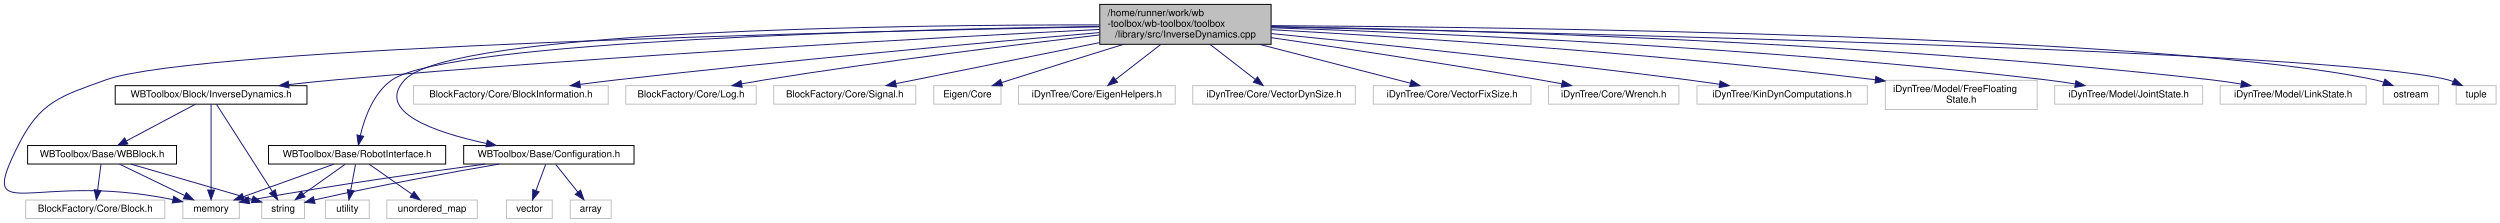
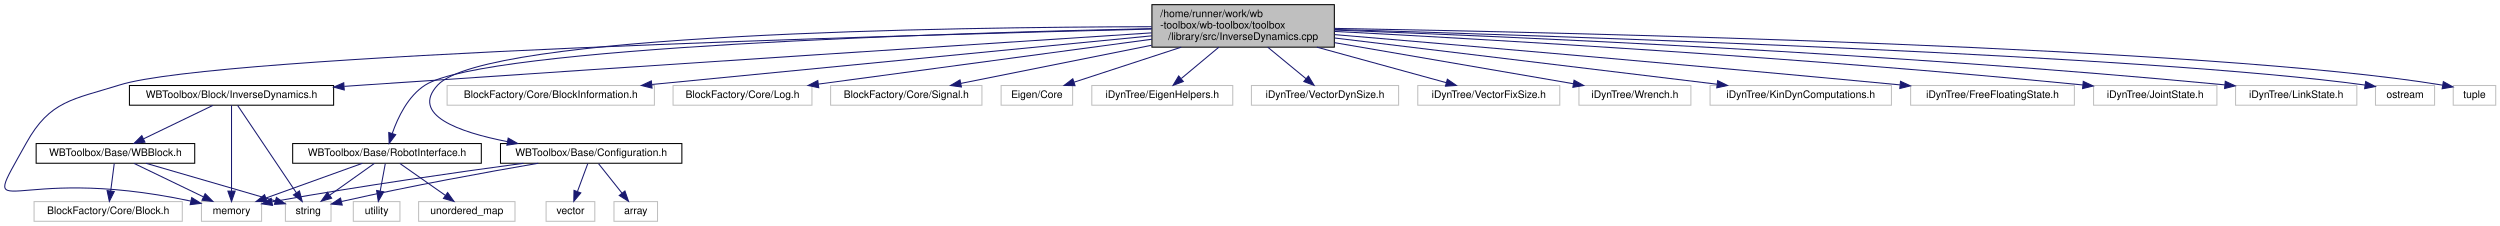
- <svg xmlns="http://www.w3.org/2000/svg" xmlns:xlink="http://www.w3.org/1999/xlink" width="2568pt" height="229pt" viewBox="0.00 0.00 2568.36 229.00">
-   <g id="graph0" class="graph" transform="scale(1 1) rotate(0) translate(4 225)">
+ <svg xmlns="http://www.w3.org/2000/svg" xmlns:xlink="http://www.w3.org/1999/xlink" width="2412pt" height="218pt" viewBox="0.00 0.00 2411.74 218.00">
+   <g id="graph0" class="graph" transform="scale(1 1) rotate(0) translate(4 214)">
    <g id="node1" class="node">
      <g id="a_node1">
        <a xlink:title=" ">
-           <polygon fill="#bfbfbf" stroke="black" points="1125.86,-179.5 1125.86,-220.5 1301.86,-220.5 1301.86,-179.5 1125.86,-179.5" />
-           <text text-anchor="start" x="1133.86" y="-208.5" font-family="Helvetica,sans-Serif" font-size="10.00">/home/runner/work/wb</text>
-           <text text-anchor="start" x="1133.86" y="-197.5" font-family="Helvetica,sans-Serif" font-size="10.00">-toolbox/wb-toolbox/toolbox</text>
-           <text text-anchor="middle" x="1213.86" y="-186.5" font-family="Helvetica,sans-Serif" font-size="10.00">/library/src/InverseDynamics.cpp</text>
+           <polygon fill="#bfbfbf" stroke="black" points="1107.24,-168.5 1107.24,-209.5 1283.24,-209.5 1283.24,-168.5 1107.24,-168.5" />
+           <text text-anchor="start" x="1115.24" y="-197.5" font-family="Helvetica,sans-Serif" font-size="10.00">/home/runner/work/wb</text>
+           <text text-anchor="start" x="1115.24" y="-186.5" font-family="Helvetica,sans-Serif" font-size="10.00">-toolbox/wb-toolbox/toolbox</text>
+           <text text-anchor="middle" x="1195.24" y="-175.5" font-family="Helvetica,sans-Serif" font-size="10.00">/library/src/InverseDynamics.cpp</text>
        </a>
      </g>
    </g>
    <g id="node2" class="node">
      <g id="a_node2">
        <a xlink:href="_inverse_dynamics_8h.html" target="_top" xlink:title=" ">
-           <polygon fill="none" stroke="black" points="114.36,-118 114.36,-137 311.36,-137 311.36,-118 114.36,-118" />
-           <text text-anchor="middle" x="212.86" y="-125" font-family="Helvetica,sans-Serif" font-size="10.00">WBToolbox/Block/InverseDynamics.h</text>
+           <polygon fill="none" stroke="black" points="120.74,-112.5 120.74,-131.5 317.74,-131.5 317.74,-112.5 120.74,-112.5" />
+           <text text-anchor="middle" x="219.24" y="-119.5" font-family="Helvetica,sans-Serif" font-size="10.00">WBToolbox/Block/InverseDynamics.h</text>
        </a>
      </g>
    </g>
    <g id="edge1" class="edge">
-       <path fill="none" stroke="midnightblue" d="M1125.78,-194.77C968.16,-186.89 627.54,-168.42 340.86,-143 325.33,-141.62 308.76,-139.92 292.88,-138.17" />
-       <polygon fill="midnightblue" stroke="midnightblue" points="292.88,-134.65 282.56,-137.02 292.11,-141.61 292.88,-134.65" />
+       <path fill="none" stroke="midnightblue" d="M1107.03,-182.3C952.9,-172.31 624.53,-150.9 347.24,-132 340.97,-131.57 334.52,-131.13 328.02,-130.68" />
+       <polygon fill="midnightblue" stroke="midnightblue" points="327.99,-127.17 317.77,-129.97 327.51,-134.15 327.99,-127.17" />
    </g>
    <g id="node5" class="node">
      <g id="a_node5">
        <a xlink:title=" ">
-           <polygon fill="none" stroke="#bfbfbf" points="183.86,-0.5 183.86,-19.5 241.86,-19.5 241.86,-0.5 183.86,-0.5" />
-           <text text-anchor="middle" x="212.86" y="-7.5" font-family="Helvetica,sans-Serif" font-size="10.00">memory</text>
+           <polygon fill="none" stroke="#bfbfbf" points="190.24,-0.5 190.24,-19.5 248.24,-19.5 248.24,-0.5 190.24,-0.5" />
+           <text text-anchor="middle" x="219.24" y="-7.5" font-family="Helvetica,sans-Serif" font-size="10.00">memory</text>
        </a>
      </g>
    </g>
    <g id="edge30" class="edge">
-       <path fill="none" stroke="midnightblue" d="M1125.47,-197.49C879.65,-192.86 199.71,-177.1 104.86,-143 57.94,-126.13 37.25,-120.56 14.86,-76 -28.81,10.97 27.67,-49.94 173.3,-20" />
-       <polygon fill="midnightblue" stroke="midnightblue" points="174.45,-23.34 183.48,-17.79 172.97,-16.5 174.45,-23.34" />
+       <path fill="none" stroke="midnightblue" d="M1106.81,-185.97C865.07,-180.06 204.96,-161.41 111.24,-132 66.29,-117.89 44.12,-117.18 21.24,-76 -26.77,10.41 1.32,-58.08 179.85,-20.01" />
+       <polygon fill="midnightblue" stroke="midnightblue" points="180.85,-23.37 189.86,-17.79 179.34,-16.54 180.85,-23.37" />
    </g>
    <g id="node7" class="node">
      <g id="a_node7">
        <a xlink:href="_configuration_8h.html" target="_top" xlink:title=" ">
-           <polygon fill="none" stroke="black" points="472.36,-56.5 472.36,-75.5 647.36,-75.5 647.36,-56.5 472.36,-56.5" />
-           <text text-anchor="middle" x="559.86" y="-63.5" font-family="Helvetica,sans-Serif" font-size="10.00">WBToolbox/Base/Configuration.h</text>
+           <polygon fill="none" stroke="black" points="478.74,-56.5 478.74,-75.5 653.74,-75.5 653.74,-56.5 478.74,-56.5" />
+           <text text-anchor="middle" x="566.24" y="-63.5" font-family="Helvetica,sans-Serif" font-size="10.00">WBToolbox/Base/Configuration.h</text>
        </a>
      </g>
    </g>
    <g id="edge8" class="edge">
-       <path fill="none" stroke="midnightblue" d="M1125.71,-199.46C927.41,-199.57 459.73,-194.32 411.86,-143 381.14,-110.06 442.77,-89.05 495.64,-77.66" />
-       <polygon fill="midnightblue" stroke="midnightblue" points="496.64,-81.02 505.72,-75.57 495.22,-74.17 496.64,-81.02" />
+       <path fill="none" stroke="midnightblue" d="M1106.94,-188.24C913.2,-187.85 464.33,-181.54 418.24,-132 391.59,-103.36 437.85,-86.64 485.51,-77.35" />
+       <polygon fill="midnightblue" stroke="midnightblue" points="486.16,-80.79 495.36,-75.53 484.89,-73.9 486.16,-80.79" />
    </g>
    <g id="node10" class="node">
      <g id="a_node10">
        <a xlink:href="_robot_interface_8h.html" target="_top" xlink:title=" ">
-           <polygon fill="none" stroke="black" points="271.86,-56.5 271.86,-75.5 453.86,-75.5 453.86,-56.5 271.86,-56.5" />
-           <text text-anchor="middle" x="362.86" y="-63.5" font-family="Helvetica,sans-Serif" font-size="10.00">WBToolbox/Base/RobotInterface.h</text>
+           <polygon fill="none" stroke="black" points="278.24,-56.5 278.24,-75.5 460.24,-75.5 460.24,-56.5 278.24,-56.5" />
+           <text text-anchor="middle" x="369.24" y="-63.5" font-family="Helvetica,sans-Serif" font-size="10.00">WBToolbox/Base/RobotInterface.h</text>
        </a>
      </g>
    </g>
    <g id="edge13" class="edge">
-       <path fill="none" stroke="midnightblue" d="M1125.7,-197.92C927.17,-194.79 457.78,-183.18 398.86,-143 379.69,-129.92 370.44,-103.77 366.19,-85.83" />
-       <polygon fill="midnightblue" stroke="midnightblue" points="369.6,-85 364.15,-75.91 362.74,-86.41 369.6,-85" />
+       <path fill="none" stroke="midnightblue" d="M1107.2,-186.39C913.79,-182.21 464.37,-168.62 406.24,-132 389.62,-121.53 379.72,-100.74 374.4,-85.48" />
+       <polygon fill="midnightblue" stroke="midnightblue" points="377.63,-84.07 371.31,-75.57 370.95,-86.16 377.63,-84.07" />
    </g>
    <g id="node13" class="node">
      <g id="a_node13">
        <a xlink:title=" ">
-           <polygon fill="none" stroke="#bfbfbf" points="420.86,-118 420.86,-137 620.86,-137 620.86,-118 420.86,-118" />
-           <text text-anchor="middle" x="520.86" y="-125" font-family="Helvetica,sans-Serif" font-size="10.00">BlockFactory/Core/BlockInformation.h</text>
+           <polygon fill="none" stroke="#bfbfbf" points="427.24,-112.5 427.24,-131.5 627.24,-131.5 627.24,-112.5 427.24,-112.5" />
+           <text text-anchor="middle" x="527.24" y="-119.5" font-family="Helvetica,sans-Serif" font-size="10.00">BlockFactory/Core/BlockInformation.h</text>
        </a>
      </g>
    </g>
    <g id="edge18" class="edge">
-       <path fill="none" stroke="midnightblue" d="M1125.7,-191.56C1011.27,-181.67 805.44,-163.09 629.86,-143 617.59,-141.6 604.56,-139.98 591.94,-138.34" />
-       <polygon fill="midnightblue" stroke="midnightblue" points="592.29,-134.85 581.92,-137.02 591.38,-141.79 592.29,-134.85" />
+       <path fill="none" stroke="midnightblue" d="M1107.22,-179.44C982.44,-167.29 754.88,-145.15 624.99,-132.51" />
+       <polygon fill="midnightblue" stroke="midnightblue" points="624.95,-128.99 614.65,-131.51 624.27,-135.96 624.95,-128.99" />
    </g>
    <g id="node14" class="node">
      <g id="a_node14">
        <a xlink:title=" ">
-           <polygon fill="none" stroke="#bfbfbf" points="638.86,-118 638.86,-137 772.86,-137 772.86,-118 638.86,-118" />
-           <text text-anchor="middle" x="705.86" y="-125" font-family="Helvetica,sans-Serif" font-size="10.00">BlockFactory/Core/Log.h</text>
+           <polygon fill="none" stroke="#bfbfbf" points="645.24,-112.5 645.24,-131.5 779.24,-131.5 779.24,-112.5 645.24,-112.5" />
+           <text text-anchor="middle" x="712.24" y="-119.5" font-family="Helvetica,sans-Serif" font-size="10.00">BlockFactory/Core/Log.h</text>
        </a>
      </g>
    </g>
    <g id="edge19" class="edge">
-       <path fill="none" stroke="midnightblue" d="M1125.53,-189.11C1038.06,-178.95 900.41,-161.98 781.86,-143 774.12,-141.76 765.96,-140.33 757.98,-138.87" />
-       <polygon fill="midnightblue" stroke="midnightblue" points="758.47,-135.4 748,-137 757.18,-142.28 758.47,-135.4" />
+       <path fill="none" stroke="midnightblue" d="M1107.21,-176.15C1014.95,-163.74 871.66,-144.45 785.4,-132.85" />
+       <polygon fill="midnightblue" stroke="midnightblue" points="785.8,-129.37 775.43,-131.5 784.87,-136.31 785.8,-129.37" />
    </g>
    <g id="node15" class="node">
      <g id="a_node15">
        <a xlink:title=" ">
-           <polygon fill="none" stroke="#bfbfbf" points="790.86,-118 790.86,-137 936.86,-137 936.86,-118 790.86,-118" />
-           <text text-anchor="middle" x="863.86" y="-125" font-family="Helvetica,sans-Serif" font-size="10.00">BlockFactory/Core/Signal.h</text>
+           <polygon fill="none" stroke="#bfbfbf" points="797.24,-112.5 797.24,-131.5 943.24,-131.5 943.24,-112.5 797.24,-112.5" />
+           <text text-anchor="middle" x="870.24" y="-119.5" font-family="Helvetica,sans-Serif" font-size="10.00">BlockFactory/Core/Signal.h</text>
        </a>
      </g>
    </g>
    <g id="edge20" class="edge">
-       <path fill="none" stroke="midnightblue" d="M1125.54,-181.21C1059.58,-167.92 971.64,-150.21 916.38,-139.08" />
-       <polygon fill="midnightblue" stroke="midnightblue" points="916.95,-135.62 906.45,-137.08 915.57,-142.48 916.95,-135.62" />
+       <path fill="none" stroke="midnightblue" d="M1106.86,-170.32C1047.95,-158.54 972.5,-143.45 922.83,-133.52" />
+       <polygon fill="midnightblue" stroke="midnightblue" points="923.44,-130.07 912.95,-131.54 922.07,-136.93 923.44,-130.07" />
    </g>
    <g id="node16" class="node">
      <g id="a_node16">
        <a xlink:title=" ">
-           <polygon fill="none" stroke="#bfbfbf" points="955.36,-118 955.36,-137 1024.36,-137 1024.36,-118 955.36,-118" />
-           <text text-anchor="middle" x="989.86" y="-125" font-family="Helvetica,sans-Serif" font-size="10.00">Eigen/Core</text>
+           <polygon fill="none" stroke="#bfbfbf" points="961.74,-112.5 961.74,-131.5 1030.74,-131.5 1030.74,-112.5 961.74,-112.5" />
+           <text text-anchor="middle" x="996.24" y="-119.5" font-family="Helvetica,sans-Serif" font-size="10.00">Eigen/Core</text>
        </a>
      </g>
    </g>
    <g id="edge21" class="edge">
-       <path fill="none" stroke="midnightblue" d="M1150.05,-179.43C1115.6,-168.8 1072.36,-155.33 1033.86,-143 1030.97,-142.07 1027.97,-141.1 1024.96,-140.13" />
-       <polygon fill="midnightblue" stroke="midnightblue" points="1026.03,-136.79 1015.43,-137.01 1023.85,-143.44 1026.03,-136.79" />
+       <path fill="none" stroke="midnightblue" d="M1135.53,-168.5C1101.84,-157.49 1060.86,-144.11 1032.1,-134.71" />
+       <polygon fill="midnightblue" stroke="midnightblue" points="1033.06,-131.35 1022.47,-131.57 1030.89,-138 1033.06,-131.35" />
    </g>
    <g id="node17" class="node">
      <g id="a_node17">
        <a xlink:title=" ">
-           <polygon fill="none" stroke="#bfbfbf" points="1042.36,-118 1042.36,-137 1203.36,-137 1203.36,-118 1042.36,-118" />
-           <text text-anchor="middle" x="1122.86" y="-125" font-family="Helvetica,sans-Serif" font-size="10.00">iDynTree/Core/EigenHelpers.h</text>
+           <polygon fill="none" stroke="#bfbfbf" points="1049.24,-112.5 1049.24,-131.5 1185.24,-131.5 1185.24,-112.5 1049.24,-112.5" />
+           <text text-anchor="middle" x="1117.24" y="-119.5" font-family="Helvetica,sans-Serif" font-size="10.00">iDynTree/EigenHelpers.h</text>
        </a>
      </g>
    </g>
    <g id="edge22" class="edge">
-       <path fill="none" stroke="midnightblue" d="M1188.52,-179.36C1173.85,-168 1155.68,-153.92 1142.18,-143.46" />
-       <polygon fill="midnightblue" stroke="midnightblue" points="1144.11,-140.53 1134.06,-137.17 1139.82,-146.06 1144.11,-140.53" />
+       <path fill="none" stroke="midnightblue" d="M1171.84,-168.5C1160.22,-158.82 1146.4,-147.3 1135.57,-138.27" />
+       <polygon fill="midnightblue" stroke="midnightblue" points="1137.55,-135.37 1127.62,-131.65 1133.06,-140.74 1137.55,-135.37" />
    </g>
    <g id="node18" class="node">
      <g id="a_node18">
        <a xlink:title=" ">
-           <polygon fill="none" stroke="#bfbfbf" points="1221.36,-118 1221.36,-137 1388.36,-137 1388.36,-118 1221.36,-118" />
-           <text text-anchor="middle" x="1304.86" y="-125" font-family="Helvetica,sans-Serif" font-size="10.00">iDynTree/Core/VectorDynSize.h</text>
+           <polygon fill="none" stroke="#bfbfbf" points="1203.24,-112.5 1203.24,-131.5 1345.24,-131.5 1345.24,-112.5 1203.24,-112.5" />
+           <text text-anchor="middle" x="1274.24" y="-119.5" font-family="Helvetica,sans-Serif" font-size="10.00">iDynTree/VectorDynSize.h</text>
        </a>
      </g>
    </g>
    <g id="edge23" class="edge">
-       <path fill="none" stroke="midnightblue" d="M1239.21,-179.36C1253.88,-168 1272.05,-153.92 1285.55,-143.46" />
-       <polygon fill="midnightblue" stroke="midnightblue" points="1287.91,-146.06 1293.67,-137.17 1283.62,-140.53 1287.91,-146.06" />
+       <path fill="none" stroke="midnightblue" d="M1218.94,-168.5C1230.82,-158.72 1244.98,-147.07 1256,-138.01" />
+       <polygon fill="midnightblue" stroke="midnightblue" points="1258.23,-140.71 1263.72,-131.65 1253.78,-135.3 1258.23,-140.71" />
    </g>
    <g id="node19" class="node">
      <g id="a_node19">
        <a xlink:title=" ">
-           <polygon fill="none" stroke="#bfbfbf" points="1406.86,-118 1406.86,-137 1568.86,-137 1568.86,-118 1406.86,-118" />
-           <text text-anchor="middle" x="1487.86" y="-125" font-family="Helvetica,sans-Serif" font-size="10.00">iDynTree/Core/VectorFixSize.h</text>
+           <polygon fill="none" stroke="#bfbfbf" points="1363.74,-112.5 1363.74,-131.5 1500.74,-131.5 1500.74,-112.5 1363.74,-112.5" />
+           <text text-anchor="middle" x="1432.24" y="-119.5" font-family="Helvetica,sans-Serif" font-size="10.00">iDynTree/VectorFixSize.h</text>
        </a>
      </g>
    </g>
    <g id="edge24" class="edge">
-       <path fill="none" stroke="midnightblue" d="M1289.82,-179.46C1339.86,-166.58 1403.56,-150.19 1445,-139.53" />
-       <polygon fill="midnightblue" stroke="midnightblue" points="1445.97,-142.89 1454.78,-137.01 1444.22,-136.12 1445.97,-142.89" />
+       <path fill="none" stroke="midnightblue" d="M1266.35,-168.5C1307.18,-157.3 1356.99,-143.64 1391.31,-134.22" />
+       <polygon fill="midnightblue" stroke="midnightblue" points="1392.28,-137.59 1401,-131.57 1390.43,-130.84 1392.28,-137.59" />
    </g>
    <g id="node20" class="node">
      <g id="a_node20">
        <a xlink:title=" ">
-           <polygon fill="none" stroke="#bfbfbf" points="1586.86,-118 1586.86,-137 1720.86,-137 1720.86,-118 1586.86,-118" />
-           <text text-anchor="middle" x="1653.86" y="-125" font-family="Helvetica,sans-Serif" font-size="10.00">iDynTree/Core/Wrench.h</text>
+           <polygon fill="none" stroke="#bfbfbf" points="1519.24,-112.5 1519.24,-131.5 1627.24,-131.5 1627.24,-112.5 1519.24,-112.5" />
+           <text text-anchor="middle" x="1573.24" y="-119.5" font-family="Helvetica,sans-Serif" font-size="10.00">iDynTree/Wrench.h</text>
        </a>
      </g>
    </g>
    <g id="edge25" class="edge">
-       <path fill="none" stroke="midnightblue" d="M1301.9,-186.36C1375.71,-175.54 1483.82,-159.2 1577.86,-143 1585.23,-141.73 1592.98,-140.33 1600.6,-138.91" />
-       <polygon fill="midnightblue" stroke="midnightblue" points="1601.33,-142.34 1610.51,-137.05 1600.03,-135.46 1601.33,-142.34" />
+       <path fill="none" stroke="midnightblue" d="M1283.39,-172.84C1354.27,-160.65 1451.91,-143.86 1513.81,-133.22" />
+       <polygon fill="midnightblue" stroke="midnightblue" points="1514.54,-136.64 1523.81,-131.5 1513.36,-129.75 1514.54,-136.64" />
    </g>
    <g id="node21" class="node">
      <g id="a_node21">
        <a xlink:title=" ">
-           <polygon fill="none" stroke="#bfbfbf" points="1739.36,-118 1739.36,-137 1914.36,-137 1914.36,-118 1739.36,-118" />
-           <text text-anchor="middle" x="1826.86" y="-125" font-family="Helvetica,sans-Serif" font-size="10.00">iDynTree/KinDynComputations.h</text>
+           <polygon fill="none" stroke="#bfbfbf" points="1645.74,-112.5 1645.74,-131.5 1820.74,-131.5 1820.74,-112.5 1645.74,-112.5" />
+           <text text-anchor="middle" x="1733.24" y="-119.5" font-family="Helvetica,sans-Serif" font-size="10.00">iDynTree/KinDynComputations.h</text>
        </a>
      </g>
    </g>
    <g id="edge26" class="edge">
-       <path fill="none" stroke="midnightblue" d="M1302.1,-190.52C1404.94,-180.37 1579.95,-162.33 1729.86,-143 1740.47,-141.63 1751.7,-140.06 1762.62,-138.48" />
-       <polygon fill="midnightblue" stroke="midnightblue" points="1763.15,-141.93 1772.54,-137.02 1762.13,-135.01 1763.15,-141.93" />
+       <path fill="none" stroke="midnightblue" d="M1283.48,-177.34C1385.93,-164.96 1553.51,-144.71 1652.61,-132.74" />
+       <polygon fill="midnightblue" stroke="midnightblue" points="1653.06,-136.21 1662.57,-131.54 1652.22,-129.26 1653.06,-136.21" />
    </g>
    <g id="node22" class="node">
      <g id="a_node22">
        <a xlink:title=" ">
-           <polygon fill="none" stroke="#bfbfbf" points="1932.86,-112.5 1932.86,-142.5 2088.86,-142.5 2088.86,-112.5 1932.86,-112.5" />
-           <text text-anchor="start" x="1940.86" y="-130.5" font-family="Helvetica,sans-Serif" font-size="10.00">iDynTree/Model/FreeFloating</text>
-           <text text-anchor="middle" x="2010.86" y="-119.5" font-family="Helvetica,sans-Serif" font-size="10.00">State.h</text>
+           <polygon fill="none" stroke="#bfbfbf" points="1839.24,-112.5 1839.24,-131.5 1997.24,-131.5 1997.24,-112.5 1839.24,-112.5" />
+           <text text-anchor="middle" x="1918.24" y="-119.5" font-family="Helvetica,sans-Serif" font-size="10.00">iDynTree/FreeFloatingState.h</text>
        </a>
      </g>
    </g>
    <g id="edge27" class="edge">
-       <path fill="none" stroke="midnightblue" d="M1302.11,-194.5C1434.63,-187.19 1693.09,-170.82 1922.45,-143.11" />
-       <polygon fill="midnightblue" stroke="midnightblue" points="1923.15,-146.55 1932.66,-141.86 1922.31,-139.6 1923.15,-146.55" />
+       <path fill="none" stroke="midnightblue" d="M1283.36,-180.62C1403.97,-170.43 1627.52,-151.23 1828.91,-132.12" />
+       <polygon fill="midnightblue" stroke="midnightblue" points="1829.47,-135.58 1839.09,-131.15 1828.8,-128.61 1829.47,-135.58" />
    </g>
    <g id="node23" class="node">
      <g id="a_node23">
        <a xlink:title=" ">
-           <polygon fill="none" stroke="#bfbfbf" points="2106.86,-118 2106.86,-137 2258.86,-137 2258.86,-118 2106.86,-118" />
-           <text text-anchor="middle" x="2182.86" y="-125" font-family="Helvetica,sans-Serif" font-size="10.00">iDynTree/Model/JointState.h</text>
+           <polygon fill="none" stroke="#bfbfbf" points="2015.74,-112.5 2015.74,-131.5 2134.74,-131.5 2134.74,-112.5 2015.74,-112.5" />
+           <text text-anchor="middle" x="2075.24" y="-119.5" font-family="Helvetica,sans-Serif" font-size="10.00">iDynTree/JointState.h</text>
        </a>
      </g>
    </g>
    <g id="edge28" class="edge">
-       <path fill="none" stroke="midnightblue" d="M1301.97,-196.5C1461.28,-191.3 1807.65,-176.85 2097.86,-143 2107.68,-141.86 2118.08,-140.34 2128.12,-138.71" />
-       <polygon fill="midnightblue" stroke="midnightblue" points="2128.71,-142.16 2138,-137.07 2127.56,-135.26 2128.71,-142.16" />
+       <path fill="none" stroke="midnightblue" d="M1283.29,-183.68C1430.53,-176.06 1736.22,-158.59 2005.46,-132.02" />
+       <polygon fill="midnightblue" stroke="midnightblue" points="2005.82,-135.5 2015.43,-131.03 2005.13,-128.53 2005.82,-135.5" />
    </g>
    <g id="node24" class="node">
      <g id="a_node24">
        <a xlink:title=" ">
-           <polygon fill="none" stroke="#bfbfbf" points="2276.86,-118 2276.86,-137 2426.86,-137 2426.86,-118 2276.86,-118" />
-           <text text-anchor="middle" x="2351.86" y="-125" font-family="Helvetica,sans-Serif" font-size="10.00">iDynTree/Model/LinkState.h</text>
+           <polygon fill="none" stroke="#bfbfbf" points="2152.74,-112.5 2152.74,-131.5 2269.74,-131.5 2269.74,-112.5 2152.74,-112.5" />
+           <text text-anchor="middle" x="2211.24" y="-119.5" font-family="Helvetica,sans-Serif" font-size="10.00">iDynTree/LinkState.h</text>
        </a>
      </g>
    </g>
    <g id="edge29" class="edge">
-       <path fill="none" stroke="midnightblue" d="M1301.95,-197.82C1483.27,-194.63 1911.18,-183.12 2267.86,-143 2277.79,-141.88 2288.32,-140.35 2298.45,-138.69" />
-       <polygon fill="midnightblue" stroke="midnightblue" points="2299.13,-142.13 2308.41,-137.01 2297.96,-135.22 2299.13,-142.13" />
+       <path fill="none" stroke="midnightblue" d="M1283.4,-185C1449.53,-178.85 1820.5,-162.84 2142.45,-132.11" />
+       <polygon fill="midnightblue" stroke="midnightblue" points="2142.82,-135.59 2152.44,-131.15 2142.15,-128.62 2142.82,-135.59" />
    </g>
    <g id="node25" class="node">
      <g id="a_node25">
        <a xlink:title=" ">
-           <polygon fill="none" stroke="#bfbfbf" points="2444.36,-118 2444.36,-137 2501.36,-137 2501.36,-118 2444.36,-118" />
-           <text text-anchor="middle" x="2472.86" y="-125" font-family="Helvetica,sans-Serif" font-size="10.00">ostream</text>
+           <polygon fill="none" stroke="#bfbfbf" points="2287.74,-112.5 2287.74,-131.5 2344.74,-131.5 2344.74,-112.5 2287.74,-112.5" />
+           <text text-anchor="middle" x="2316.24" y="-119.5" font-family="Helvetica,sans-Serif" font-size="10.00">ostream</text>
        </a>
      </g>
    </g>
    <g id="edge31" class="edge">
-       <path fill="none" stroke="midnightblue" d="M1302.1,-198.69C1544.91,-197.25 2219.31,-189.08 2435.86,-143 2438.87,-142.36 2441.95,-141.5 2444.99,-140.53" />
-       <polygon fill="midnightblue" stroke="midnightblue" points="2446.21,-143.81 2454.41,-137.1 2443.82,-137.23 2446.21,-143.81" />
+       <path fill="none" stroke="midnightblue" d="M1283.59,-185.57C1502.96,-179.19 2069.24,-160.58 2277.71,-131.93" />
+       <polygon fill="midnightblue" stroke="midnightblue" points="2278.25,-135.38 2287.66,-130.51 2277.27,-128.45 2278.25,-135.38" />
    </g>
    <g id="node26" class="node">
      <g id="a_node26">
        <a xlink:title=" ">
-           <polygon fill="none" stroke="#bfbfbf" points="2519.36,-118 2519.36,-137 2560.36,-137 2560.36,-118 2519.36,-118" />
-           <text text-anchor="middle" x="2539.86" y="-125" font-family="Helvetica,sans-Serif" font-size="10.00">tuple</text>
+           <polygon fill="none" stroke="#bfbfbf" points="2362.74,-112.5 2362.74,-131.5 2403.74,-131.5 2403.74,-112.5 2362.74,-112.5" />
+           <text text-anchor="middle" x="2383.24" y="-119.5" font-family="Helvetica,sans-Serif" font-size="10.00">tuple</text>
        </a>
      </g>
    </g>
    <g id="edge32" class="edge">
-       <path fill="none" stroke="midnightblue" d="M1302,-197.33C1574.91,-191.85 2394.75,-173.07 2510.86,-143 2512.59,-142.55 2514.33,-142 2516.05,-141.36" />
-       <polygon fill="midnightblue" stroke="midnightblue" points="2517.86,-144.39 2525.58,-137.13 2515.02,-137.99 2517.86,-144.39" />
+       <path fill="none" stroke="midnightblue" d="M1283.38,-186.62C1513.55,-182.56 2129.75,-168.67 2352.5,-131.84" />
+       <polygon fill="midnightblue" stroke="midnightblue" points="2353.22,-135.27 2362.49,-130.13 2352.04,-128.37 2353.22,-135.27" />
    </g>
    <g id="node3" class="node">
      <g id="a_node3">
        <a xlink:href="_w_b_block_8h.html" target="_top" xlink:title=" ">
-           <polygon fill="none" stroke="black" points="24.36,-56.5 24.36,-75.5 177.36,-75.5 177.36,-56.5 24.36,-56.5" />
-           <text text-anchor="middle" x="100.86" y="-63.5" font-family="Helvetica,sans-Serif" font-size="10.00">WBToolbox/Base/WBBlock.h</text>
+           <polygon fill="none" stroke="black" points="30.74,-56.5 30.74,-75.5 183.74,-75.5 183.74,-56.5 30.74,-56.5" />
+           <text text-anchor="middle" x="107.24" y="-63.5" font-family="Helvetica,sans-Serif" font-size="10.00">WBToolbox/Base/WBBlock.h</text>
        </a>
      </g>
    </g>
    <g id="edge2" class="edge">
-       <path fill="none" stroke="midnightblue" d="M196.82,-117.98C178.27,-108.12 147.52,-91.79 125.84,-80.27" />
-       <polygon fill="midnightblue" stroke="midnightblue" points="127.35,-77.11 116.88,-75.51 124.07,-83.29 127.35,-77.11" />
+       <path fill="none" stroke="midnightblue" d="M201.25,-112.32C183.2,-103.62 155.19,-90.12 134.44,-80.11" />
+       <polygon fill="midnightblue" stroke="midnightblue" points="135.72,-76.84 125.19,-75.65 132.68,-83.15 135.72,-76.84" />
    </g>
    <g id="edge6" class="edge">
-       <path fill="none" stroke="midnightblue" d="M212.86,-117.82C212.86,-99.26 212.86,-55.34 212.86,-29.97" />
-       <polygon fill="midnightblue" stroke="midnightblue" points="216.36,-29.78 212.86,-19.78 209.36,-29.78 216.36,-29.78" />
+       <path fill="none" stroke="midnightblue" d="M219.24,-112.37C219.24,-94.62 219.24,-53.67 219.24,-29.6" />
+       <polygon fill="midnightblue" stroke="midnightblue" points="222.74,-29.59 219.24,-19.59 215.74,-29.59 222.74,-29.59" />
    </g>
    <g id="node6" class="node">
      <g id="a_node6">
        <a xlink:title=" ">
-           <polygon fill="none" stroke="#bfbfbf" points="264.86,-0.5 264.86,-19.5 308.86,-19.5 308.86,-0.5 264.86,-0.5" />
-           <text text-anchor="middle" x="286.86" y="-7.5" font-family="Helvetica,sans-Serif" font-size="10.00">string</text>
+           <polygon fill="none" stroke="#bfbfbf" points="271.24,-0.5 271.24,-19.5 315.24,-19.5 315.24,-0.5 271.24,-0.5" />
+           <text text-anchor="middle" x="293.24" y="-7.5" font-family="Helvetica,sans-Serif" font-size="10.00">string</text>
        </a>
      </g>
    </g>
    <g id="edge7" class="edge">
-       <path fill="none" stroke="midnightblue" d="M218.43,-117.82C230.59,-98.84 259.73,-53.35 275.79,-28.29" />
-       <polygon fill="midnightblue" stroke="midnightblue" points="278.79,-30.09 281.24,-19.78 272.9,-26.31 278.79,-30.09" />
+       <path fill="none" stroke="midnightblue" d="M225.05,-112.37C237.26,-94.22 265.79,-51.8 281.81,-27.99" />
+       <polygon fill="midnightblue" stroke="midnightblue" points="284.78,-29.84 287.46,-19.59 278.97,-25.94 284.78,-29.84" />
    </g>
    <g id="node4" class="node">
      <g id="a_node4">
        <a xlink:title=" ">
-           <polygon fill="none" stroke="#bfbfbf" points="22.36,-0.5 22.36,-19.5 165.36,-19.5 165.36,-0.5 22.36,-0.5" />
-           <text text-anchor="middle" x="93.86" y="-7.5" font-family="Helvetica,sans-Serif" font-size="10.00">BlockFactory/Core/Block.h</text>
+           <polygon fill="none" stroke="#bfbfbf" points="28.74,-0.5 28.74,-19.5 171.74,-19.5 171.74,-0.5 28.74,-0.5" />
+           <text text-anchor="middle" x="100.24" y="-7.5" font-family="Helvetica,sans-Serif" font-size="10.00">BlockFactory/Core/Block.h</text>
        </a>
      </g>
    </g>
    <g id="edge3" class="edge">
-       <path fill="none" stroke="midnightblue" d="M99.71,-56.08C98.78,-48.93 97.45,-38.64 96.29,-29.69" />
-       <polygon fill="midnightblue" stroke="midnightblue" points="99.76,-29.22 95,-19.75 92.81,-30.12 99.76,-29.22" />
+       <path fill="none" stroke="midnightblue" d="M106.08,-56.08C105.16,-48.93 103.82,-38.64 102.66,-29.69" />
+       <polygon fill="midnightblue" stroke="midnightblue" points="106.13,-29.22 101.37,-19.75 99.19,-30.12 106.13,-29.22" />
    </g>
    <g id="edge4" class="edge">
-       <path fill="none" stroke="midnightblue" d="M118.86,-56.32C136.9,-47.62 164.91,-34.12 185.67,-24.11" />
-       <polygon fill="midnightblue" stroke="midnightblue" points="187.43,-27.15 194.91,-19.65 184.39,-20.84 187.43,-27.15" />
+       <path fill="none" stroke="midnightblue" d="M125.23,-56.32C143.28,-47.62 171.29,-34.12 192.04,-24.11" />
+       <polygon fill="midnightblue" stroke="midnightblue" points="193.8,-27.15 201.29,-19.65 190.76,-20.84 193.8,-27.15" />
    </g>
    <g id="edge5" class="edge">
-       <path fill="none" stroke="midnightblue" d="M130.34,-56.44C164.37,-46.56 220.13,-30.37 255.1,-20.22" />
-       <polygon fill="midnightblue" stroke="midnightblue" points="256.18,-23.55 264.81,-17.4 254.23,-16.83 256.18,-23.55" />
+       <path fill="none" stroke="midnightblue" d="M136.71,-56.44C170.74,-46.56 226.51,-30.37 261.48,-20.22" />
+       <polygon fill="midnightblue" stroke="midnightblue" points="262.56,-23.55 271.19,-17.4 260.61,-16.83 262.56,-23.55" />
    </g>
    <g id="edge10" class="edge">
-       <path fill="none" stroke="midnightblue" d="M494.45,-56.46C432.76,-48.14 337.8,-34.63 255.86,-20 254.6,-19.77 253.31,-19.54 252.01,-19.3" />
-       <polygon fill="midnightblue" stroke="midnightblue" points="252.45,-15.82 241.96,-17.33 251.11,-22.69 252.45,-15.82" />
+       <path fill="none" stroke="midnightblue" d="M500.83,-56.46C439.14,-48.14 344.18,-34.63 262.24,-20 260.97,-19.77 259.69,-19.54 258.39,-19.3" />
+       <polygon fill="midnightblue" stroke="midnightblue" points="258.82,-15.82 248.34,-17.33 257.48,-22.69 258.82,-15.82" />
    </g>
    <g id="edge11" class="edge">
-       <path fill="none" stroke="midnightblue" d="M508.82,-56.5C460.28,-48.15 385.31,-34.58 320.86,-20 320.27,-19.87 319.67,-19.73 319.06,-19.59" />
-       <polygon fill="midnightblue" stroke="midnightblue" points="319.67,-16.13 309.12,-17.14 317.99,-22.93 319.67,-16.13" />
+       <path fill="none" stroke="midnightblue" d="M515.2,-56.5C466.66,-48.15 391.69,-34.58 327.24,-20 326.64,-19.87 326.04,-19.73 325.44,-19.59" />
+       <polygon fill="midnightblue" stroke="midnightblue" points="326.04,-16.13 315.5,-17.14 324.37,-22.93 326.04,-16.13" />
    </g>
    <g id="node8" class="node">
      <g id="a_node8">
        <a xlink:title=" ">
-           <polygon fill="none" stroke="#bfbfbf" points="581.86,-0.5 581.86,-19.5 623.86,-19.5 623.86,-0.5 581.86,-0.5" />
-           <text text-anchor="middle" x="602.86" y="-7.5" font-family="Helvetica,sans-Serif" font-size="10.00">array</text>
+           <polygon fill="none" stroke="#bfbfbf" points="588.24,-0.5 588.24,-19.5 630.24,-19.5 630.24,-0.5 588.24,-0.5" />
+           <text text-anchor="middle" x="609.24" y="-7.5" font-family="Helvetica,sans-Serif" font-size="10.00">array</text>
        </a>
      </g>
    </g>
    <g id="edge9" class="edge">
-       <path fill="none" stroke="midnightblue" d="M566.97,-56.08C573.1,-48.38 582.13,-37.03 589.6,-27.65" />
-       <polygon fill="midnightblue" stroke="midnightblue" points="592.4,-29.75 595.9,-19.75 586.93,-25.39 592.4,-29.75" />
+       <path fill="none" stroke="midnightblue" d="M573.34,-56.08C579.48,-48.38 588.51,-37.03 595.98,-27.65" />
+       <polygon fill="midnightblue" stroke="midnightblue" points="598.78,-29.75 602.27,-19.75 593.3,-25.39 598.78,-29.75" />
    </g>
    <g id="node9" class="node">
      <g id="a_node9">
        <a xlink:title=" ">
-           <polygon fill="none" stroke="#bfbfbf" points="516.36,-0.5 516.36,-19.5 563.36,-19.5 563.36,-0.5 516.36,-0.5" />
-           <text text-anchor="middle" x="539.86" y="-7.5" font-family="Helvetica,sans-Serif" font-size="10.00">vector</text>
+           <polygon fill="none" stroke="#bfbfbf" points="522.74,-0.5 522.74,-19.5 569.74,-19.5 569.74,-0.5 522.74,-0.5" />
+           <text text-anchor="middle" x="546.24" y="-7.5" font-family="Helvetica,sans-Serif" font-size="10.00">vector</text>
        </a>
      </g>
    </g>
    <g id="edge12" class="edge">
-       <path fill="none" stroke="midnightblue" d="M556.56,-56.08C553.88,-48.85 550.02,-38.41 546.68,-29.4" />
-       <polygon fill="midnightblue" stroke="midnightblue" points="549.86,-27.91 543.11,-19.75 543.3,-30.34 549.86,-27.91" />
+       <path fill="none" stroke="midnightblue" d="M562.94,-56.08C560.26,-48.85 556.39,-38.41 553.05,-29.4" />
+       <polygon fill="midnightblue" stroke="midnightblue" points="556.24,-27.91 549.48,-19.75 549.67,-30.34 556.24,-27.91" />
    </g>
    <g id="edge14" class="edge">
-       <path fill="none" stroke="midnightblue" d="M339.1,-56.44C313.97,-47.4 274.15,-33.06 245.96,-22.92" />
-       <polygon fill="midnightblue" stroke="midnightblue" points="247.12,-19.61 236.52,-19.52 244.74,-26.2 247.12,-19.61" />
+       <path fill="none" stroke="midnightblue" d="M345.47,-56.44C320.35,-47.4 280.53,-33.06 252.34,-22.92" />
+       <polygon fill="midnightblue" stroke="midnightblue" points="253.49,-19.61 242.9,-19.52 251.12,-26.2 253.49,-19.61" />
    </g>
    <g id="edge15" class="edge">
-       <path fill="none" stroke="midnightblue" d="M350.65,-56.32C339.09,-48.11 321.49,-35.6 307.7,-25.81" />
-       <polygon fill="midnightblue" stroke="midnightblue" points="309.48,-22.77 299.3,-19.83 305.42,-28.48 309.48,-22.77" />
+       <path fill="none" stroke="midnightblue" d="M357.03,-56.32C345.46,-48.11 327.86,-35.6 314.08,-25.81" />
+       <polygon fill="midnightblue" stroke="midnightblue" points="315.85,-22.77 305.67,-19.83 311.8,-28.48 315.85,-22.77" />
    </g>
    <g id="node11" class="node">
      <g id="a_node11">
        <a xlink:title=" ">
-           <polygon fill="none" stroke="#bfbfbf" points="393.36,-0.5 393.36,-19.5 486.36,-19.5 486.36,-0.5 393.36,-0.5" />
-           <text text-anchor="middle" x="439.86" y="-7.5" font-family="Helvetica,sans-Serif" font-size="10.00">unordered_map</text>
+           <polygon fill="none" stroke="#bfbfbf" points="399.74,-0.5 399.74,-19.5 492.74,-19.5 492.74,-0.5 399.74,-0.5" />
+           <text text-anchor="middle" x="446.24" y="-7.5" font-family="Helvetica,sans-Serif" font-size="10.00">unordered_map</text>
        </a>
      </g>
    </g>
    <g id="edge16" class="edge">
-       <path fill="none" stroke="midnightblue" d="M375.24,-56.32C387.02,-48.06 405,-35.45 419,-25.63" />
-       <polygon fill="midnightblue" stroke="midnightblue" points="421.35,-28.26 427.52,-19.65 417.33,-22.53 421.35,-28.26" />
+       <path fill="none" stroke="midnightblue" d="M381.61,-56.32C393.4,-48.06 411.37,-35.45 425.38,-25.63" />
+       <polygon fill="midnightblue" stroke="midnightblue" points="427.72,-28.26 433.9,-19.65 423.7,-22.53 427.72,-28.26" />
    </g>
    <g id="node12" class="node">
      <g id="a_node12">
        <a xlink:title=" ">
-           <polygon fill="none" stroke="#bfbfbf" points="330.36,-0.5 330.36,-19.5 375.36,-19.5 375.36,-0.5 330.36,-0.5" />
-           <text text-anchor="middle" x="352.86" y="-7.5" font-family="Helvetica,sans-Serif" font-size="10.00">utility</text>
+           <polygon fill="none" stroke="#bfbfbf" points="336.74,-0.5 336.74,-19.5 381.74,-19.5 381.74,-0.5 336.74,-0.5" />
+           <text text-anchor="middle" x="359.24" y="-7.5" font-family="Helvetica,sans-Serif" font-size="10.00">utility</text>
        </a>
      </g>
    </g>
    <g id="edge17" class="edge">
-       <path fill="none" stroke="midnightblue" d="M361.21,-56.08C359.89,-48.93 357.98,-38.64 356.33,-29.69" />
-       <polygon fill="midnightblue" stroke="midnightblue" points="359.75,-28.95 354.49,-19.75 352.86,-30.22 359.75,-28.95" />
+       <path fill="none" stroke="midnightblue" d="M367.59,-56.08C366.26,-48.93 364.36,-38.64 362.7,-29.69" />
+       <polygon fill="midnightblue" stroke="midnightblue" points="366.12,-28.95 360.86,-19.75 359.24,-30.22 366.12,-28.95" />
    </g>
  </g>
</svg>
